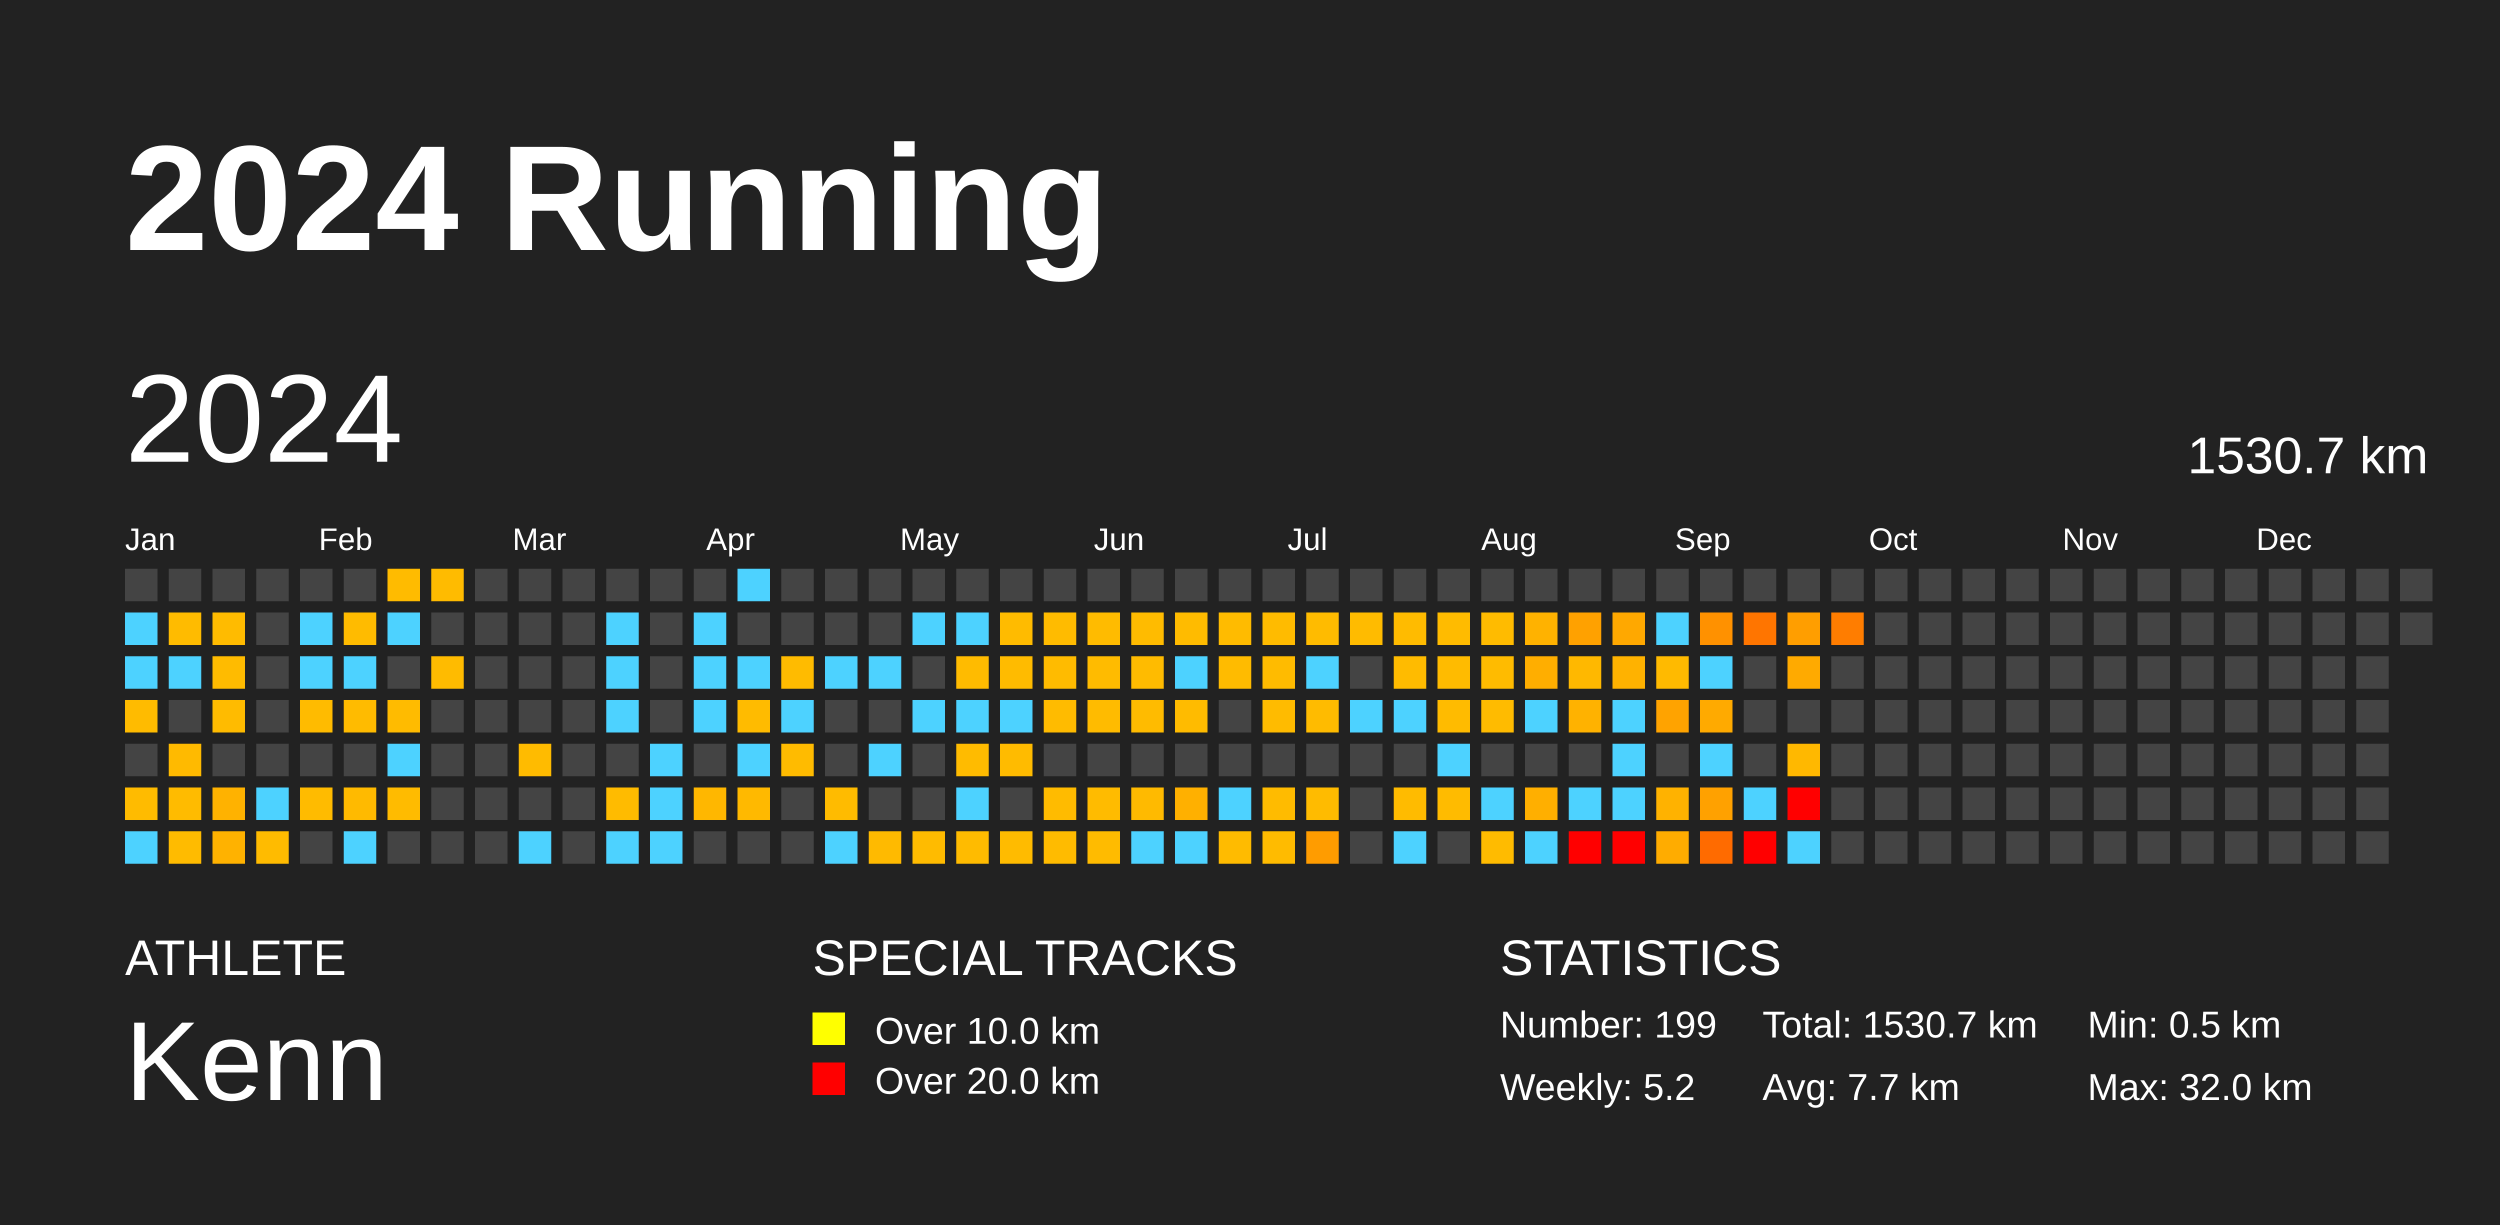
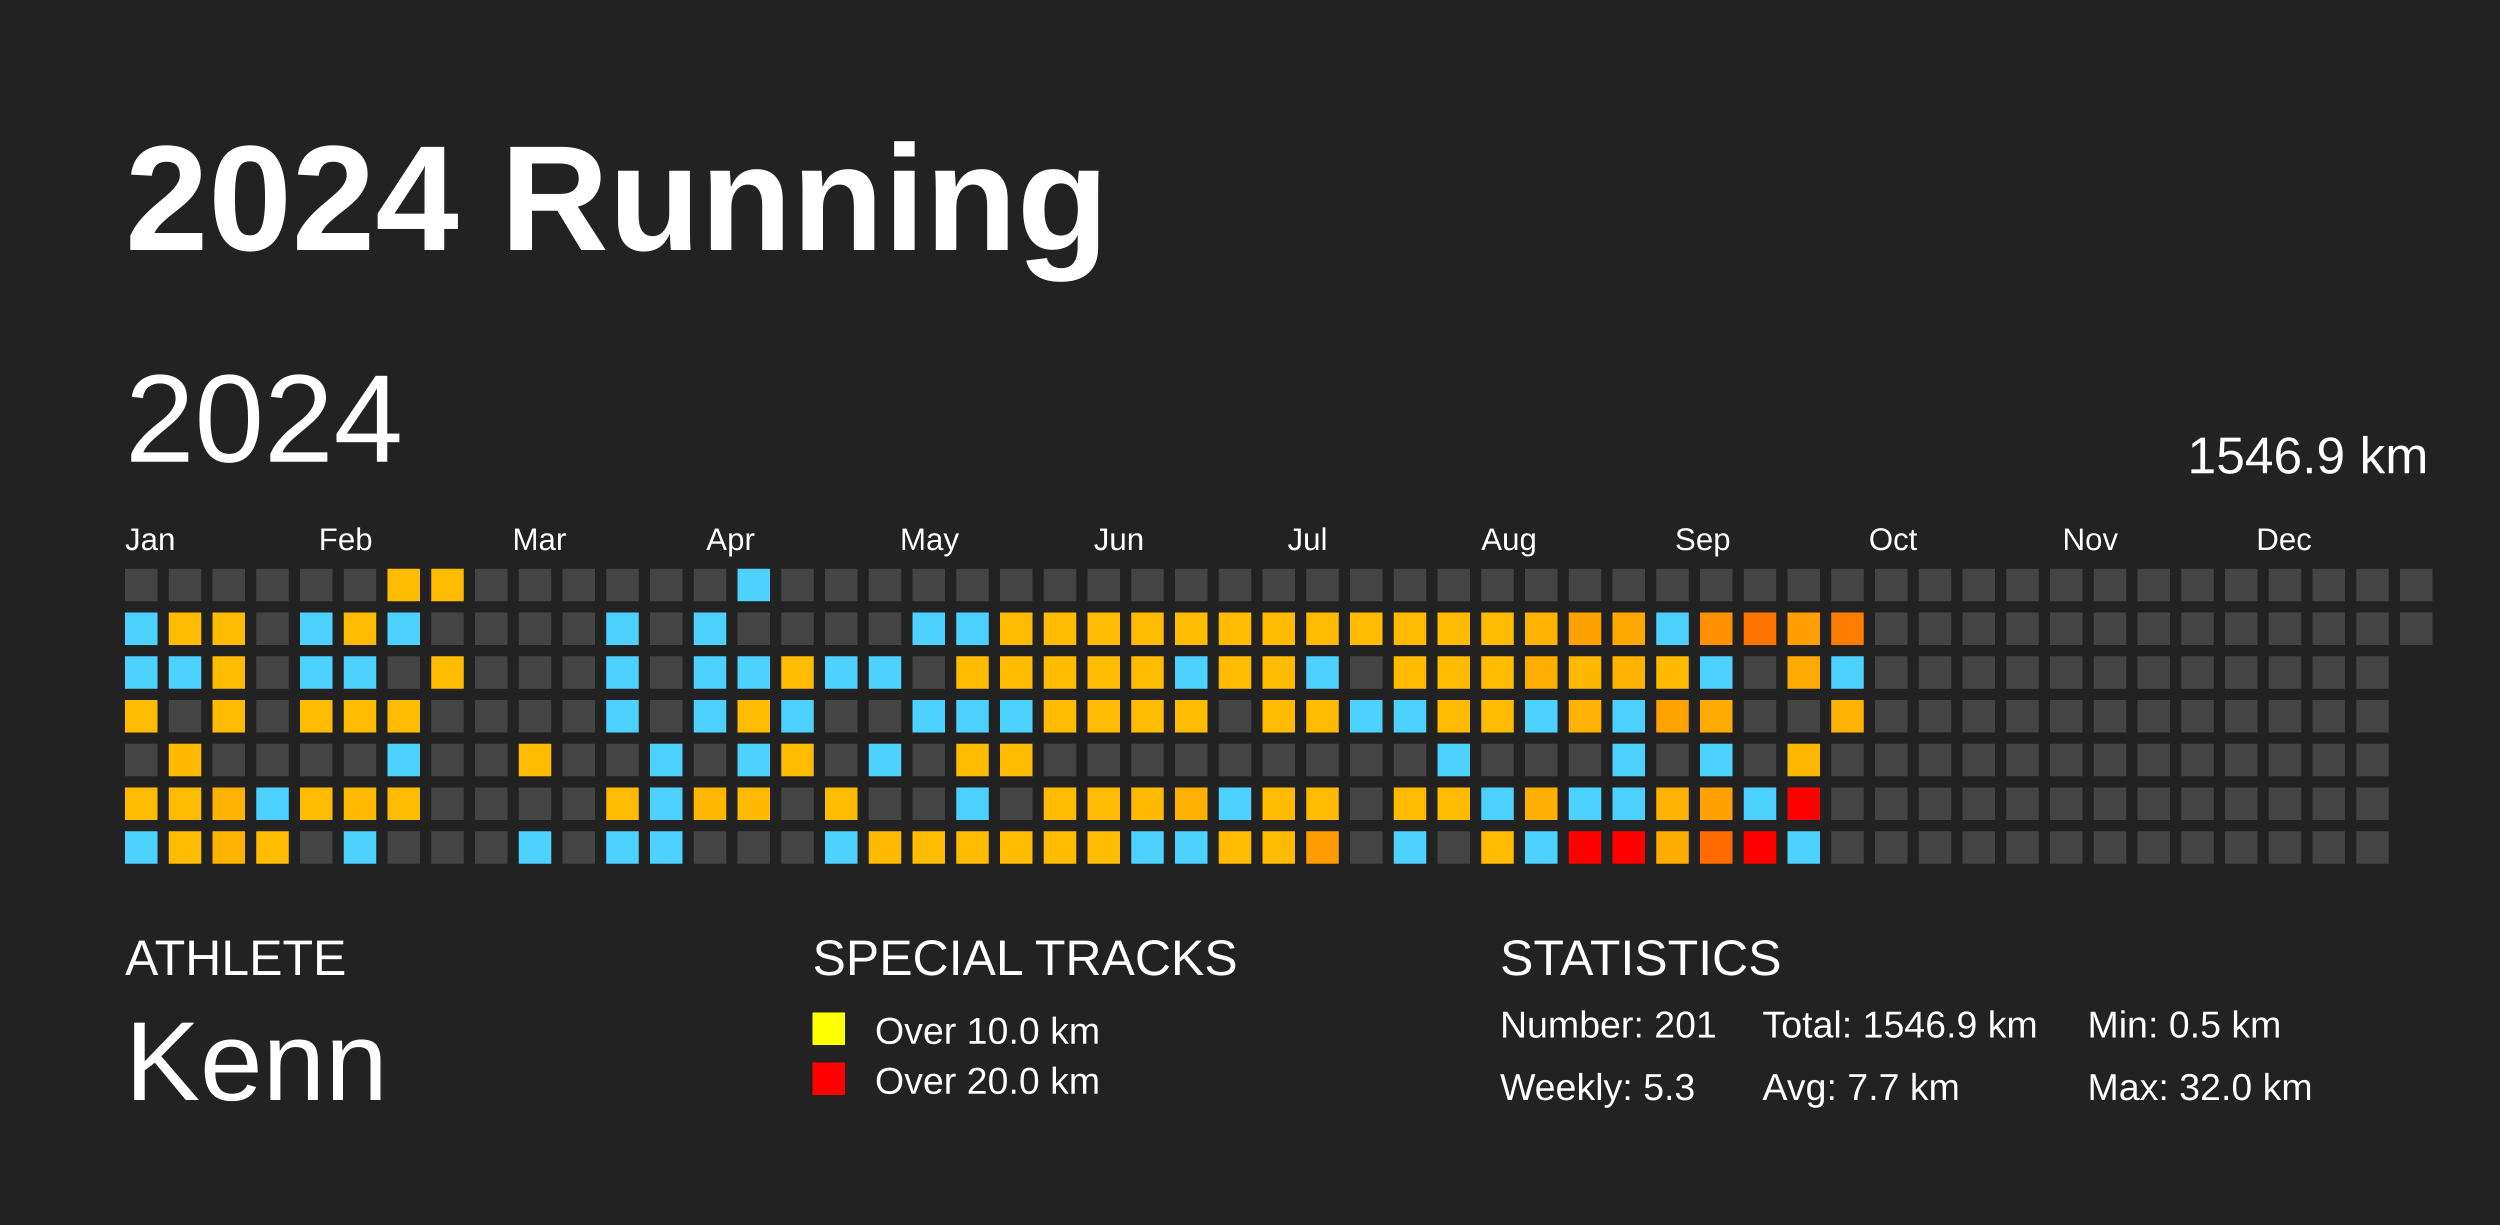
<svg xmlns="http://www.w3.org/2000/svg" baseProfile="full" height="98mm" version="1.1" viewBox="0,0,200,98" width="200mm">
  <defs />
  <rect fill="#222222" height="98" width="200" x="0" y="0" />
  <text fill="#FFFFFF" style="font-size:12px; font-family:Arial; font-weight:bold;" x="10" y="20">2024 Running</text>
  <text fill="#FFFFFF" style="font-size:4px; font-family:Arial" x="10" y="78">ATHLETE</text>
  <text fill="#FFFFFF" style="font-size:9px; font-family:Arial" x="10" y="88">Kenn</text>
  <text fill="#FFFFFF" style="font-size:4px; font-family:Arial" x="65" y="78">SPECIAL TRACKS</text>
  <rect fill="yellow" height="2.6" width="2.6" x="65" y="81" />
  <text fill="#FFFFFF" style="font-size:3px; font-family:Arial" x="70" y="83.5">Over 10.0 km</text>
  <rect fill="red" height="2.6" width="2.6" x="65" y="85" />
  <text fill="#FFFFFF" style="font-size:3px; font-family:Arial" x="70" y="87.5">Over 20.0 km</text>
  <text fill="#FFFFFF" style="font-size:4px; font-family:Arial" x="120" y="78">STATISTICS</text>
-   <text fill="#FFFFFF" style="font-size:3px; font-family:Arial" x="120" y="83">Number: 199</text>
-   <text fill="#FFFFFF" style="font-size:3px; font-family:Arial" x="120" y="88">Weekly: 5.2</text>
-   <text fill="#FFFFFF" style="font-size:3px; font-family:Arial" x="141" y="83">Total: 1530.7 km</text>
+   <text fill="#FFFFFF" style="font-size:3px; font-family:Arial" x="120" y="83">Number: 201</text>
+   <text fill="#FFFFFF" style="font-size:3px; font-family:Arial" x="120" y="88">Weekly: 5.3</text>
+   <text fill="#FFFFFF" style="font-size:3px; font-family:Arial" x="141" y="83">Total: 1546.9 km</text>
  <text fill="#FFFFFF" style="font-size:3px; font-family:Arial" x="141" y="88">Avg: 7.7 km</text>
  <text fill="#FFFFFF" style="font-size:3px; font-family:Arial" x="167" y="83">Min: 0.5 km</text>
  <text fill="#FFFFFF" style="font-size:3px; font-family:Arial" x="167" y="88">Max: 32.0 km</text>
  <text dominant-baseline="hanging" fill="#FFFFFF" style="font-size:10.0px; font-family:Arial;" x="10" y="30">2024</text>
-   <text dominant-baseline="hanging" fill="#FFFFFF" style="font-size:4.125px; font-family:Arial;" x="175" y="35">1530.7 km</text>
+   <text dominant-baseline="hanging" fill="#FFFFFF" style="font-size:4.125px; font-family:Arial;" x="175" y="35">1546.9 km</text>
  <text fill="#FFFFFF" style="font-size:2.5px; font-family:Arial" x="10.0" y="44">Jan</text>
  <text fill="#FFFFFF" style="font-size:2.5px; font-family:Arial" x="25.5" y="44">Feb</text>
  <text fill="#FFFFFF" style="font-size:2.5px; font-family:Arial" x="41.0" y="44">Mar</text>
  <text fill="#FFFFFF" style="font-size:2.5px; font-family:Arial" x="56.5" y="44">Apr</text>
  <text fill="#FFFFFF" style="font-size:2.5px; font-family:Arial" x="72.0" y="44">May</text>
  <text fill="#FFFFFF" style="font-size:2.5px; font-family:Arial" x="87.5" y="44">Jun</text>
  <text fill="#FFFFFF" style="font-size:2.5px; font-family:Arial" x="103.0" y="44">Jul</text>
  <text fill="#FFFFFF" style="font-size:2.5px; font-family:Arial" x="118.5" y="44">Aug</text>
  <text fill="#FFFFFF" style="font-size:2.5px; font-family:Arial" x="134.0" y="44">Sep</text>
  <text fill="#FFFFFF" style="font-size:2.5px; font-family:Arial" x="149.5" y="44">Oct</text>
  <text fill="#FFFFFF" style="font-size:2.5px; font-family:Arial" x="165.0" y="44">Nov</text>
  <text fill="#FFFFFF" style="font-size:2.5px; font-family:Arial" x="180.5" y="44">Dec</text>
  <rect fill="#444444" height="2.6" width="2.6" x="10.0" y="45.5" />
  <rect fill="#4dd2ff" height="2.6" width="2.6" x="10.0" y="49.0" />
  <rect fill="#4dd2ff" height="2.6" width="2.6" x="10.0" y="52.5" />
  <rect fill="#ffbb00" height="2.6" width="2.6" x="10.0" y="56.0" />
  <rect fill="#444444" height="2.6" width="2.6" x="10.0" y="59.5" />
  <rect fill="#ffbb00" height="2.6" width="2.6" x="10.0" y="63.0" />
  <rect fill="#4dd2ff" height="2.6" width="2.6" x="10.0" y="66.5" />
  <rect fill="#444444" height="2.6" width="2.6" x="13.5" y="45.5" />
  <rect fill="#ffbb00" height="2.6" width="2.6" x="13.5" y="49.0" />
  <rect fill="#4dd2ff" height="2.6" width="2.6" x="13.5" y="52.5" />
  <rect fill="#444444" height="2.6" width="2.6" x="13.5" y="56.0" />
  <rect fill="#ffba00" height="2.6" width="2.6" x="13.5" y="59.5" />
  <rect fill="#ffbb00" height="2.6" width="2.6" x="13.5" y="63.0" />
  <rect fill="#ffbb00" height="2.6" width="2.6" x="13.5" y="66.5" />
  <rect fill="#444444" height="2.6" width="2.6" x="17.0" y="45.5" />
  <rect fill="#ffbb00" height="2.6" width="2.6" x="17.0" y="49.0" />
  <rect fill="#ffbb00" height="2.6" width="2.6" x="17.0" y="52.5" />
  <rect fill="#ffbb00" height="2.6" width="2.6" x="17.0" y="56.0" />
  <rect fill="#444444" height="2.6" width="2.6" x="17.0" y="59.5" />
  <rect fill="#ffb200" height="2.6" width="2.6" x="17.0" y="63.0" />
  <rect fill="#ffb200" height="2.6" width="2.6" x="17.0" y="66.5" />
  <rect fill="#444444" height="2.6" width="2.6" x="20.5" y="45.5" />
  <rect fill="#444444" height="2.6" width="2.6" x="20.5" y="49.0" />
  <rect fill="#444444" height="2.6" width="2.6" x="20.5" y="52.5" />
  <rect fill="#444444" height="2.6" width="2.6" x="20.5" y="56.0" />
  <rect fill="#444444" height="2.6" width="2.6" x="20.5" y="59.5" />
  <rect fill="#4dd2ff" height="2.6" width="2.6" x="20.5" y="63.0" />
  <rect fill="#ffbb00" height="2.6" width="2.6" x="20.5" y="66.5" />
  <rect fill="#444444" height="2.6" width="2.6" x="24.0" y="45.5" />
  <rect fill="#4dd2ff" height="2.6" width="2.6" x="24.0" y="49.0" />
  <rect fill="#4dd2ff" height="2.6" width="2.6" x="24.0" y="52.5" />
  <rect fill="#ffbb00" height="2.6" width="2.6" x="24.0" y="56.0" />
  <rect fill="#444444" height="2.6" width="2.6" x="24.0" y="59.5" />
  <rect fill="#ffbb00" height="2.6" width="2.6" x="24.0" y="63.0" />
  <rect fill="#444444" height="2.6" width="2.6" x="24.0" y="66.5" />
  <rect fill="#444444" height="2.6" width="2.6" x="27.5" y="45.5" />
  <rect fill="#ffbb00" height="2.6" width="2.6" x="27.5" y="49.0" />
  <rect fill="#4dd2ff" height="2.6" width="2.6" x="27.5" y="52.5" />
  <rect fill="#ffbb00" height="2.6" width="2.6" x="27.5" y="56.0" />
  <rect fill="#444444" height="2.6" width="2.6" x="27.5" y="59.5" />
  <rect fill="#ffba00" height="2.6" width="2.6" x="27.5" y="63.0" />
  <rect fill="#4dd2ff" height="2.6" width="2.6" x="27.5" y="66.5" />
  <rect fill="#ffbb00" height="2.6" width="2.6" x="31.0" y="45.5" />
  <rect fill="#4dd2ff" height="2.6" width="2.6" x="31.0" y="49.0" />
  <rect fill="#444444" height="2.6" width="2.6" x="31.0" y="52.5" />
  <rect fill="#ffbb00" height="2.6" width="2.6" x="31.0" y="56.0" />
  <rect fill="#4dd2ff" height="2.6" width="2.6" x="31.0" y="59.5" />
  <rect fill="#ffbb00" height="2.6" width="2.6" x="31.0" y="63.0" />
  <rect fill="#444444" height="2.6" width="2.6" x="31.0" y="66.5" />
  <rect fill="#ffbb00" height="2.6" width="2.6" x="34.5" y="45.5" />
  <rect fill="#444444" height="2.6" width="2.6" x="34.5" y="49.0" />
  <rect fill="#ffbb00" height="2.6" width="2.6" x="34.5" y="52.5" />
  <rect fill="#444444" height="2.6" width="2.6" x="34.5" y="56.0" />
  <rect fill="#444444" height="2.6" width="2.6" x="34.5" y="59.5" />
  <rect fill="#444444" height="2.6" width="2.6" x="34.5" y="63.0" />
  <rect fill="#444444" height="2.6" width="2.6" x="34.5" y="66.5" />
  <rect fill="#444444" height="2.6" width="2.6" x="38.0" y="45.5" />
  <rect fill="#444444" height="2.6" width="2.6" x="38.0" y="49.0" />
  <rect fill="#444444" height="2.6" width="2.6" x="38.0" y="52.5" />
  <rect fill="#444444" height="2.6" width="2.6" x="38.0" y="56.0" />
  <rect fill="#444444" height="2.6" width="2.6" x="38.0" y="59.5" />
  <rect fill="#444444" height="2.6" width="2.6" x="38.0" y="63.0" />
  <rect fill="#444444" height="2.6" width="2.6" x="38.0" y="66.5" />
  <rect fill="#444444" height="2.6" width="2.6" x="41.5" y="45.5" />
  <rect fill="#444444" height="2.6" width="2.6" x="41.5" y="49.0" />
  <rect fill="#444444" height="2.6" width="2.6" x="41.5" y="52.5" />
  <rect fill="#444444" height="2.6" width="2.6" x="41.5" y="56.0" />
  <rect fill="#ffbb00" height="2.6" width="2.6" x="41.5" y="59.5" />
  <rect fill="#444444" height="2.6" width="2.6" x="41.5" y="63.0" />
  <rect fill="#4dd2ff" height="2.6" width="2.6" x="41.5" y="66.5" />
  <rect fill="#444444" height="2.6" width="2.6" x="45.0" y="45.5" />
  <rect fill="#444444" height="2.6" width="2.6" x="45.0" y="49.0" />
  <rect fill="#444444" height="2.6" width="2.6" x="45.0" y="52.5" />
  <rect fill="#444444" height="2.6" width="2.6" x="45.0" y="56.0" />
  <rect fill="#444444" height="2.6" width="2.6" x="45.0" y="59.5" />
  <rect fill="#444444" height="2.6" width="2.6" x="45.0" y="63.0" />
  <rect fill="#444444" height="2.6" width="2.6" x="45.0" y="66.5" />
  <rect fill="#444444" height="2.6" width="2.6" x="48.5" y="45.5" />
  <rect fill="#4dd2ff" height="2.6" width="2.6" x="48.5" y="49.0" />
  <rect fill="#4dd2ff" height="2.6" width="2.6" x="48.5" y="52.5" />
  <rect fill="#4dd2ff" height="2.6" width="2.6" x="48.5" y="56.0" />
  <rect fill="#444444" height="2.6" width="2.6" x="48.5" y="59.5" />
  <rect fill="#ffbb00" height="2.6" width="2.6" x="48.5" y="63.0" />
  <rect fill="#4dd2ff" height="2.6" width="2.6" x="48.5" y="66.5" />
  <rect fill="#444444" height="2.6" width="2.6" x="52.0" y="45.5" />
  <rect fill="#444444" height="2.6" width="2.6" x="52.0" y="49.0" />
  <rect fill="#444444" height="2.6" width="2.6" x="52.0" y="52.5" />
  <rect fill="#444444" height="2.6" width="2.6" x="52.0" y="56.0" />
  <rect fill="#4dd2ff" height="2.6" width="2.6" x="52.0" y="59.5" />
  <rect fill="#4dd2ff" height="2.6" width="2.6" x="52.0" y="63.0" />
  <rect fill="#4dd2ff" height="2.6" width="2.6" x="52.0" y="66.5" />
  <rect fill="#444444" height="2.6" width="2.6" x="55.5" y="45.5" />
  <rect fill="#4dd2ff" height="2.6" width="2.6" x="55.5" y="49.0" />
  <rect fill="#4dd2ff" height="2.6" width="2.6" x="55.5" y="52.5" />
  <rect fill="#4dd2ff" height="2.6" width="2.6" x="55.5" y="56.0" />
  <rect fill="#444444" height="2.6" width="2.6" x="55.5" y="59.5" />
  <rect fill="#ffb700" height="2.6" width="2.6" x="55.5" y="63.0" />
  <rect fill="#444444" height="2.6" width="2.6" x="55.5" y="66.5" />
  <rect fill="#4dd2ff" height="2.6" width="2.6" x="59.0" y="45.5" />
  <rect fill="#444444" height="2.6" width="2.6" x="59.0" y="49.0" />
  <rect fill="#4dd2ff" height="2.6" width="2.6" x="59.0" y="52.5" />
  <rect fill="#ffbb00" height="2.6" width="2.6" x="59.0" y="56.0" />
  <rect fill="#4dd2ff" height="2.6" width="2.6" x="59.0" y="59.5" />
  <rect fill="#ffb900" height="2.6" width="2.6" x="59.0" y="63.0" />
  <rect fill="#444444" height="2.6" width="2.6" x="59.0" y="66.5" />
  <rect fill="#444444" height="2.6" width="2.6" x="62.5" y="45.5" />
  <rect fill="#444444" height="2.6" width="2.6" x="62.5" y="49.0" />
  <rect fill="#ffbb00" height="2.6" width="2.6" x="62.5" y="52.5" />
  <rect fill="#4dd2ff" height="2.6" width="2.6" x="62.5" y="56.0" />
  <rect fill="#ffbb00" height="2.6" width="2.6" x="62.5" y="59.5" />
  <rect fill="#444444" height="2.6" width="2.6" x="62.5" y="63.0" />
  <rect fill="#444444" height="2.6" width="2.6" x="62.5" y="66.5" />
  <rect fill="#444444" height="2.6" width="2.6" x="66.0" y="45.5" />
  <rect fill="#444444" height="2.6" width="2.6" x="66.0" y="49.0" />
  <rect fill="#4dd2ff" height="2.6" width="2.6" x="66.0" y="52.5" />
  <rect fill="#444444" height="2.6" width="2.6" x="66.0" y="56.0" />
  <rect fill="#444444" height="2.6" width="2.6" x="66.0" y="59.5" />
  <rect fill="#ffbb00" height="2.6" width="2.6" x="66.0" y="63.0" />
  <rect fill="#4dd2ff" height="2.6" width="2.6" x="66.0" y="66.5" />
  <rect fill="#444444" height="2.6" width="2.6" x="69.5" y="45.5" />
  <rect fill="#444444" height="2.6" width="2.6" x="69.5" y="49.0" />
  <rect fill="#4dd2ff" height="2.6" width="2.6" x="69.5" y="52.5" />
  <rect fill="#444444" height="2.6" width="2.6" x="69.5" y="56.0" />
  <rect fill="#4dd2ff" height="2.6" width="2.6" x="69.5" y="59.5" />
  <rect fill="#444444" height="2.6" width="2.6" x="69.5" y="63.0" />
  <rect fill="#ffba00" height="2.6" width="2.6" x="69.5" y="66.5" />
  <rect fill="#444444" height="2.6" width="2.6" x="73.0" y="45.5" />
  <rect fill="#4dd2ff" height="2.6" width="2.6" x="73.0" y="49.0" />
  <rect fill="#444444" height="2.6" width="2.6" x="73.0" y="52.5" />
  <rect fill="#4dd2ff" height="2.6" width="2.6" x="73.0" y="56.0" />
  <rect fill="#444444" height="2.6" width="2.6" x="73.0" y="59.5" />
  <rect fill="#444444" height="2.6" width="2.6" x="73.0" y="63.0" />
  <rect fill="#ffbb00" height="2.6" width="2.6" x="73.0" y="66.5" />
  <rect fill="#444444" height="2.6" width="2.6" x="76.5" y="45.5" />
  <rect fill="#4dd2ff" height="2.6" width="2.6" x="76.5" y="49.0" />
  <rect fill="#ffbb00" height="2.6" width="2.6" x="76.5" y="52.5" />
  <rect fill="#4dd2ff" height="2.6" width="2.6" x="76.5" y="56.0" />
  <rect fill="#ffbb00" height="2.6" width="2.6" x="76.5" y="59.5" />
  <rect fill="#4dd2ff" height="2.6" width="2.6" x="76.5" y="63.0" />
  <rect fill="#ffbb00" height="2.6" width="2.6" x="76.5" y="66.5" />
  <rect fill="#444444" height="2.6" width="2.6" x="80.0" y="45.5" />
  <rect fill="#ffbb00" height="2.6" width="2.6" x="80.0" y="49.0" />
  <rect fill="#ffbb00" height="2.6" width="2.6" x="80.0" y="52.5" />
  <rect fill="#4dd2ff" height="2.6" width="2.6" x="80.0" y="56.0" />
  <rect fill="#ffbb00" height="2.6" width="2.6" x="80.0" y="59.5" />
  <rect fill="#444444" height="2.6" width="2.6" x="80.0" y="63.0" />
  <rect fill="#ffbb00" height="2.6" width="2.6" x="80.0" y="66.5" />
  <rect fill="#444444" height="2.6" width="2.6" x="83.5" y="45.5" />
  <rect fill="#ffbb00" height="2.6" width="2.6" x="83.5" y="49.0" />
  <rect fill="#ffbb00" height="2.6" width="2.6" x="83.5" y="52.5" />
  <rect fill="#ffbb00" height="2.6" width="2.6" x="83.5" y="56.0" />
  <rect fill="#444444" height="2.6" width="2.6" x="83.5" y="59.5" />
  <rect fill="#ffbb00" height="2.6" width="2.6" x="83.5" y="63.0" />
  <rect fill="#ffbb00" height="2.6" width="2.6" x="83.5" y="66.5" />
  <rect fill="#444444" height="2.6" width="2.6" x="87.0" y="45.5" />
  <rect fill="#ffbb00" height="2.6" width="2.6" x="87.0" y="49.0" />
  <rect fill="#ffbb00" height="2.6" width="2.6" x="87.0" y="52.5" />
  <rect fill="#ffbb00" height="2.6" width="2.6" x="87.0" y="56.0" />
  <rect fill="#444444" height="2.6" width="2.6" x="87.0" y="59.5" />
  <rect fill="#ffbb00" height="2.6" width="2.6" x="87.0" y="63.0" />
  <rect fill="#ffbb00" height="2.6" width="2.6" x="87.0" y="66.5" />
  <rect fill="#444444" height="2.6" width="2.6" x="90.5" y="45.5" />
  <rect fill="#ffbb00" height="2.6" width="2.6" x="90.5" y="49.0" />
  <rect fill="#ffbb00" height="2.6" width="2.6" x="90.5" y="52.5" />
  <rect fill="#ffbb00" height="2.6" width="2.6" x="90.5" y="56.0" />
  <rect fill="#444444" height="2.6" width="2.6" x="90.5" y="59.5" />
  <rect fill="#ffba00" height="2.6" width="2.6" x="90.5" y="63.0" />
  <rect fill="#4dd2ff" height="2.6" width="2.6" x="90.5" y="66.5" />
  <rect fill="#444444" height="2.6" width="2.6" x="94.0" y="45.5" />
  <rect fill="#ffbb00" height="2.6" width="2.6" x="94.0" y="49.0" />
  <rect fill="#4dd2ff" height="2.6" width="2.6" x="94.0" y="52.5" />
  <rect fill="#ffbb00" height="2.6" width="2.6" x="94.0" y="56.0" />
  <rect fill="#444444" height="2.6" width="2.6" x="94.0" y="59.5" />
  <rect fill="#ffb000" height="2.6" width="2.6" x="94.0" y="63.0" />
  <rect fill="#4dd2ff" height="2.6" width="2.6" x="94.0" y="66.5" />
  <rect fill="#444444" height="2.6" width="2.6" x="97.5" y="45.5" />
  <rect fill="#ffbb00" height="2.6" width="2.6" x="97.5" y="49.0" />
  <rect fill="#ffbb00" height="2.6" width="2.6" x="97.5" y="52.5" />
  <rect fill="#444444" height="2.6" width="2.6" x="97.5" y="56.0" />
  <rect fill="#444444" height="2.6" width="2.6" x="97.5" y="59.5" />
  <rect fill="#4dd2ff" height="2.6" width="2.6" x="97.5" y="63.0" />
  <rect fill="#ffbb00" height="2.6" width="2.6" x="97.5" y="66.5" />
  <rect fill="#444444" height="2.6" width="2.6" x="101.0" y="45.5" />
  <rect fill="#ffbb00" height="2.6" width="2.6" x="101.0" y="49.0" />
  <rect fill="#ffbb00" height="2.6" width="2.6" x="101.0" y="52.5" />
  <rect fill="#ffbb00" height="2.6" width="2.6" x="101.0" y="56.0" />
  <rect fill="#444444" height="2.6" width="2.6" x="101.0" y="59.5" />
  <rect fill="#ffbb00" height="2.6" width="2.6" x="101.0" y="63.0" />
  <rect fill="#ffbb00" height="2.6" width="2.6" x="101.0" y="66.5" />
  <rect fill="#444444" height="2.6" width="2.6" x="104.5" y="45.5" />
  <rect fill="#ffbb00" height="2.6" width="2.6" x="104.5" y="49.0" />
  <rect fill="#4dd2ff" height="2.6" width="2.6" x="104.5" y="52.5" />
  <rect fill="#ffbb00" height="2.6" width="2.6" x="104.5" y="56.0" />
  <rect fill="#444444" height="2.6" width="2.6" x="104.5" y="59.5" />
  <rect fill="#ffbb00" height="2.6" width="2.6" x="104.5" y="63.0" />
  <rect fill="#ff9c00" height="2.6" width="2.6" x="104.5" y="66.5" />
  <rect fill="#444444" height="2.6" width="2.6" x="108.0" y="45.5" />
  <rect fill="#ffbb00" height="2.6" width="2.6" x="108.0" y="49.0" />
  <rect fill="#444444" height="2.6" width="2.6" x="108.0" y="52.5" />
  <rect fill="#4dd2ff" height="2.6" width="2.6" x="108.0" y="56.0" />
  <rect fill="#444444" height="2.6" width="2.6" x="108.0" y="59.5" />
  <rect fill="#444444" height="2.6" width="2.6" x="108.0" y="63.0" />
  <rect fill="#444444" height="2.6" width="2.6" x="108.0" y="66.5" />
  <rect fill="#444444" height="2.6" width="2.6" x="111.5" y="45.5" />
  <rect fill="#ffbb00" height="2.6" width="2.6" x="111.5" y="49.0" />
  <rect fill="#ffbb00" height="2.6" width="2.6" x="111.5" y="52.5" />
  <rect fill="#4dd2ff" height="2.6" width="2.6" x="111.5" y="56.0" />
  <rect fill="#444444" height="2.6" width="2.6" x="111.5" y="59.5" />
  <rect fill="#ffbb00" height="2.6" width="2.6" x="111.5" y="63.0" />
  <rect fill="#4dd2ff" height="2.6" width="2.6" x="111.5" y="66.5" />
  <rect fill="#444444" height="2.6" width="2.6" x="115.0" y="45.5" />
  <rect fill="#ffbb00" height="2.6" width="2.6" x="115.0" y="49.0" />
  <rect fill="#ffbb00" height="2.6" width="2.6" x="115.0" y="52.5" />
  <rect fill="#ffbb00" height="2.6" width="2.6" x="115.0" y="56.0" />
  <rect fill="#4dd2ff" height="2.6" width="2.6" x="115.0" y="59.5" />
  <rect fill="#ffbb00" height="2.6" width="2.6" x="115.0" y="63.0" />
  <rect fill="#444444" height="2.6" width="2.6" x="115.0" y="66.5" />
  <rect fill="#444444" height="2.6" width="2.6" x="118.5" y="45.5" />
  <rect fill="#ffbb00" height="2.6" width="2.6" x="118.5" y="49.0" />
  <rect fill="#ffbb00" height="2.6" width="2.6" x="118.5" y="52.5" />
  <rect fill="#ffbb00" height="2.6" width="2.6" x="118.5" y="56.0" />
  <rect fill="#444444" height="2.6" width="2.6" x="118.5" y="59.5" />
  <rect fill="#4dd2ff" height="2.6" width="2.6" x="118.5" y="63.0" />
  <rect fill="#ffbb00" height="2.6" width="2.6" x="118.5" y="66.5" />
  <rect fill="#444444" height="2.6" width="2.6" x="122.0" y="45.5" />
  <rect fill="#ffb200" height="2.6" width="2.6" x="122.0" y="49.0" />
  <rect fill="#ffae00" height="2.6" width="2.6" x="122.0" y="52.5" />
  <rect fill="#4dd2ff" height="2.6" width="2.6" x="122.0" y="56.0" />
  <rect fill="#444444" height="2.6" width="2.6" x="122.0" y="59.5" />
  <rect fill="#ffaf00" height="2.6" width="2.6" x="122.0" y="63.0" />
  <rect fill="#4dd2ff" height="2.6" width="2.6" x="122.0" y="66.5" />
  <rect fill="#444444" height="2.6" width="2.6" x="125.5" y="45.5" />
  <rect fill="#ffa100" height="2.6" width="2.6" x="125.5" y="49.0" />
  <rect fill="#ffb800" height="2.6" width="2.6" x="125.5" y="52.5" />
  <rect fill="#ffb200" height="2.6" width="2.6" x="125.5" y="56.0" />
  <rect fill="#444444" height="2.6" width="2.6" x="125.5" y="59.5" />
  <rect fill="#4dd2ff" height="2.6" width="2.6" x="125.5" y="63.0" />
  <rect fill="red" height="2.6" width="2.6" x="125.5" y="66.5" />
  <rect fill="#444444" height="2.6" width="2.6" x="129.0" y="45.5" />
  <rect fill="#ffa800" height="2.6" width="2.6" x="129.0" y="49.0" />
  <rect fill="#ffb200" height="2.6" width="2.6" x="129.0" y="52.5" />
  <rect fill="#4dd2ff" height="2.6" width="2.6" x="129.0" y="56.0" />
  <rect fill="#4dd2ff" height="2.6" width="2.6" x="129.0" y="59.5" />
  <rect fill="#4dd2ff" height="2.6" width="2.6" x="129.0" y="63.0" />
  <rect fill="red" height="2.6" width="2.6" x="129.0" y="66.5" />
  <rect fill="#444444" height="2.6" width="2.6" x="132.5" y="45.5" />
  <rect fill="#4dd2ff" height="2.6" width="2.6" x="132.5" y="49.0" />
  <rect fill="#ffba00" height="2.6" width="2.6" x="132.5" y="52.5" />
  <rect fill="#ffa300" height="2.6" width="2.6" x="132.5" y="56.0" />
  <rect fill="#444444" height="2.6" width="2.6" x="132.5" y="59.5" />
  <rect fill="#ffb200" height="2.6" width="2.6" x="132.5" y="63.0" />
  <rect fill="#ffac00" height="2.6" width="2.6" x="132.5" y="66.5" />
  <rect fill="#444444" height="2.6" width="2.6" x="136.0" y="45.5" />
  <rect fill="#ff9100" height="2.6" width="2.6" x="136.0" y="49.0" />
  <rect fill="#4dd2ff" height="2.6" width="2.6" x="136.0" y="52.5" />
  <rect fill="#ffaa00" height="2.6" width="2.6" x="136.0" y="56.0" />
  <rect fill="#4dd2ff" height="2.6" width="2.6" x="136.0" y="59.5" />
  <rect fill="#ffa100" height="2.6" width="2.6" x="136.0" y="63.0" />
  <rect fill="#ff6b00" height="2.6" width="2.6" x="136.0" y="66.5" />
  <rect fill="#444444" height="2.6" width="2.6" x="139.5" y="45.5" />
  <rect fill="#ff7500" height="2.6" width="2.6" x="139.5" y="49.0" />
  <rect fill="#444444" height="2.6" width="2.6" x="139.5" y="52.5" />
  <rect fill="#444444" height="2.6" width="2.6" x="139.5" y="56.0" />
  <rect fill="#444444" height="2.6" width="2.6" x="139.5" y="59.5" />
  <rect fill="#4dd2ff" height="2.6" width="2.6" x="139.5" y="63.0" />
  <rect fill="red" height="2.6" width="2.6" x="139.5" y="66.5" />
  <rect fill="#444444" height="2.6" width="2.6" x="143.0" y="45.5" />
  <rect fill="#ff9e00" height="2.6" width="2.6" x="143.0" y="49.0" />
  <rect fill="#ffaa00" height="2.6" width="2.6" x="143.0" y="52.5" />
  <rect fill="#444444" height="2.6" width="2.6" x="143.0" y="56.0" />
  <rect fill="#ffb800" height="2.6" width="2.6" x="143.0" y="59.5" />
  <rect fill="red" height="2.6" width="2.6" x="143.0" y="63.0" />
  <rect fill="#4dd2ff" height="2.6" width="2.6" x="143.0" y="66.5" />
  <rect fill="#444444" height="2.6" width="2.6" x="146.5" y="45.5" />
  <rect fill="#ff7d00" height="2.6" width="2.6" x="146.5" y="49.0" />
-   <rect fill="#444444" height="2.6" width="2.6" x="146.5" y="52.5" />
-   <rect fill="#444444" height="2.6" width="2.6" x="146.5" y="56.0" />
+   <rect fill="#4dd2ff" height="2.6" width="2.6" x="146.5" y="52.5" />
+   <rect fill="#ffb200" height="2.6" width="2.6" x="146.5" y="56.0" />
  <rect fill="#444444" height="2.6" width="2.6" x="146.5" y="59.5" />
  <rect fill="#444444" height="2.6" width="2.6" x="146.5" y="63.0" />
  <rect fill="#444444" height="2.6" width="2.6" x="146.5" y="66.5" />
  <rect fill="#444444" height="2.6" width="2.6" x="150.0" y="45.5" />
  <rect fill="#444444" height="2.6" width="2.6" x="150.0" y="49.0" />
  <rect fill="#444444" height="2.6" width="2.6" x="150.0" y="52.5" />
  <rect fill="#444444" height="2.6" width="2.6" x="150.0" y="56.0" />
  <rect fill="#444444" height="2.6" width="2.6" x="150.0" y="59.5" />
  <rect fill="#444444" height="2.6" width="2.6" x="150.0" y="63.0" />
  <rect fill="#444444" height="2.6" width="2.6" x="150.0" y="66.5" />
  <rect fill="#444444" height="2.6" width="2.6" x="153.5" y="45.5" />
  <rect fill="#444444" height="2.6" width="2.6" x="153.5" y="49.0" />
  <rect fill="#444444" height="2.6" width="2.6" x="153.5" y="52.5" />
  <rect fill="#444444" height="2.6" width="2.6" x="153.5" y="56.0" />
  <rect fill="#444444" height="2.6" width="2.6" x="153.5" y="59.5" />
  <rect fill="#444444" height="2.6" width="2.6" x="153.5" y="63.0" />
  <rect fill="#444444" height="2.6" width="2.6" x="153.5" y="66.5" />
  <rect fill="#444444" height="2.6" width="2.6" x="157.0" y="45.5" />
  <rect fill="#444444" height="2.6" width="2.6" x="157.0" y="49.0" />
  <rect fill="#444444" height="2.6" width="2.6" x="157.0" y="52.5" />
  <rect fill="#444444" height="2.6" width="2.6" x="157.0" y="56.0" />
  <rect fill="#444444" height="2.6" width="2.6" x="157.0" y="59.5" />
  <rect fill="#444444" height="2.6" width="2.6" x="157.0" y="63.0" />
  <rect fill="#444444" height="2.6" width="2.6" x="157.0" y="66.5" />
  <rect fill="#444444" height="2.6" width="2.6" x="160.5" y="45.5" />
  <rect fill="#444444" height="2.6" width="2.6" x="160.5" y="49.0" />
  <rect fill="#444444" height="2.6" width="2.6" x="160.5" y="52.5" />
  <rect fill="#444444" height="2.6" width="2.6" x="160.5" y="56.0" />
  <rect fill="#444444" height="2.6" width="2.6" x="160.5" y="59.5" />
  <rect fill="#444444" height="2.6" width="2.6" x="160.5" y="63.0" />
  <rect fill="#444444" height="2.6" width="2.6" x="160.5" y="66.5" />
  <rect fill="#444444" height="2.6" width="2.6" x="164.0" y="45.5" />
  <rect fill="#444444" height="2.6" width="2.6" x="164.0" y="49.0" />
  <rect fill="#444444" height="2.6" width="2.6" x="164.0" y="52.5" />
  <rect fill="#444444" height="2.6" width="2.6" x="164.0" y="56.0" />
  <rect fill="#444444" height="2.6" width="2.6" x="164.0" y="59.5" />
  <rect fill="#444444" height="2.6" width="2.6" x="164.0" y="63.0" />
  <rect fill="#444444" height="2.6" width="2.6" x="164.0" y="66.5" />
  <rect fill="#444444" height="2.6" width="2.6" x="167.5" y="45.5" />
  <rect fill="#444444" height="2.6" width="2.6" x="167.5" y="49.0" />
  <rect fill="#444444" height="2.6" width="2.6" x="167.5" y="52.5" />
  <rect fill="#444444" height="2.6" width="2.6" x="167.5" y="56.0" />
  <rect fill="#444444" height="2.6" width="2.6" x="167.5" y="59.5" />
  <rect fill="#444444" height="2.6" width="2.6" x="167.5" y="63.0" />
  <rect fill="#444444" height="2.6" width="2.6" x="167.5" y="66.5" />
  <rect fill="#444444" height="2.6" width="2.6" x="171.0" y="45.5" />
  <rect fill="#444444" height="2.6" width="2.6" x="171.0" y="49.0" />
  <rect fill="#444444" height="2.6" width="2.6" x="171.0" y="52.5" />
  <rect fill="#444444" height="2.6" width="2.6" x="171.0" y="56.0" />
  <rect fill="#444444" height="2.6" width="2.6" x="171.0" y="59.5" />
  <rect fill="#444444" height="2.6" width="2.6" x="171.0" y="63.0" />
  <rect fill="#444444" height="2.6" width="2.6" x="171.0" y="66.5" />
  <rect fill="#444444" height="2.6" width="2.6" x="174.5" y="45.5" />
  <rect fill="#444444" height="2.6" width="2.6" x="174.5" y="49.0" />
  <rect fill="#444444" height="2.6" width="2.6" x="174.5" y="52.5" />
  <rect fill="#444444" height="2.6" width="2.6" x="174.5" y="56.0" />
  <rect fill="#444444" height="2.6" width="2.6" x="174.5" y="59.5" />
  <rect fill="#444444" height="2.6" width="2.6" x="174.5" y="63.0" />
  <rect fill="#444444" height="2.6" width="2.6" x="174.5" y="66.5" />
  <rect fill="#444444" height="2.6" width="2.6" x="178.0" y="45.5" />
  <rect fill="#444444" height="2.6" width="2.6" x="178.0" y="49.0" />
  <rect fill="#444444" height="2.6" width="2.6" x="178.0" y="52.5" />
  <rect fill="#444444" height="2.6" width="2.6" x="178.0" y="56.0" />
  <rect fill="#444444" height="2.6" width="2.6" x="178.0" y="59.5" />
  <rect fill="#444444" height="2.6" width="2.6" x="178.0" y="63.0" />
  <rect fill="#444444" height="2.6" width="2.6" x="178.0" y="66.5" />
  <rect fill="#444444" height="2.6" width="2.6" x="181.5" y="45.5" />
  <rect fill="#444444" height="2.6" width="2.6" x="181.5" y="49.0" />
  <rect fill="#444444" height="2.6" width="2.6" x="181.5" y="52.5" />
  <rect fill="#444444" height="2.6" width="2.6" x="181.5" y="56.0" />
  <rect fill="#444444" height="2.6" width="2.6" x="181.5" y="59.5" />
  <rect fill="#444444" height="2.6" width="2.6" x="181.5" y="63.0" />
  <rect fill="#444444" height="2.6" width="2.6" x="181.5" y="66.5" />
  <rect fill="#444444" height="2.6" width="2.6" x="185.0" y="45.5" />
  <rect fill="#444444" height="2.6" width="2.6" x="185.0" y="49.0" />
  <rect fill="#444444" height="2.6" width="2.6" x="185.0" y="52.5" />
  <rect fill="#444444" height="2.6" width="2.6" x="185.0" y="56.0" />
  <rect fill="#444444" height="2.6" width="2.6" x="185.0" y="59.5" />
  <rect fill="#444444" height="2.6" width="2.6" x="185.0" y="63.0" />
  <rect fill="#444444" height="2.6" width="2.6" x="185.0" y="66.5" />
  <rect fill="#444444" height="2.6" width="2.6" x="188.5" y="45.5" />
  <rect fill="#444444" height="2.6" width="2.6" x="188.5" y="49.0" />
  <rect fill="#444444" height="2.6" width="2.6" x="188.5" y="52.5" />
  <rect fill="#444444" height="2.6" width="2.6" x="188.5" y="56.0" />
  <rect fill="#444444" height="2.6" width="2.6" x="188.5" y="59.5" />
  <rect fill="#444444" height="2.6" width="2.6" x="188.5" y="63.0" />
  <rect fill="#444444" height="2.6" width="2.6" x="188.5" y="66.5" />
  <rect fill="#444444" height="2.6" width="2.6" x="192.0" y="45.5" />
  <rect fill="#444444" height="2.6" width="2.6" x="192.0" y="49.0" />
</svg>
